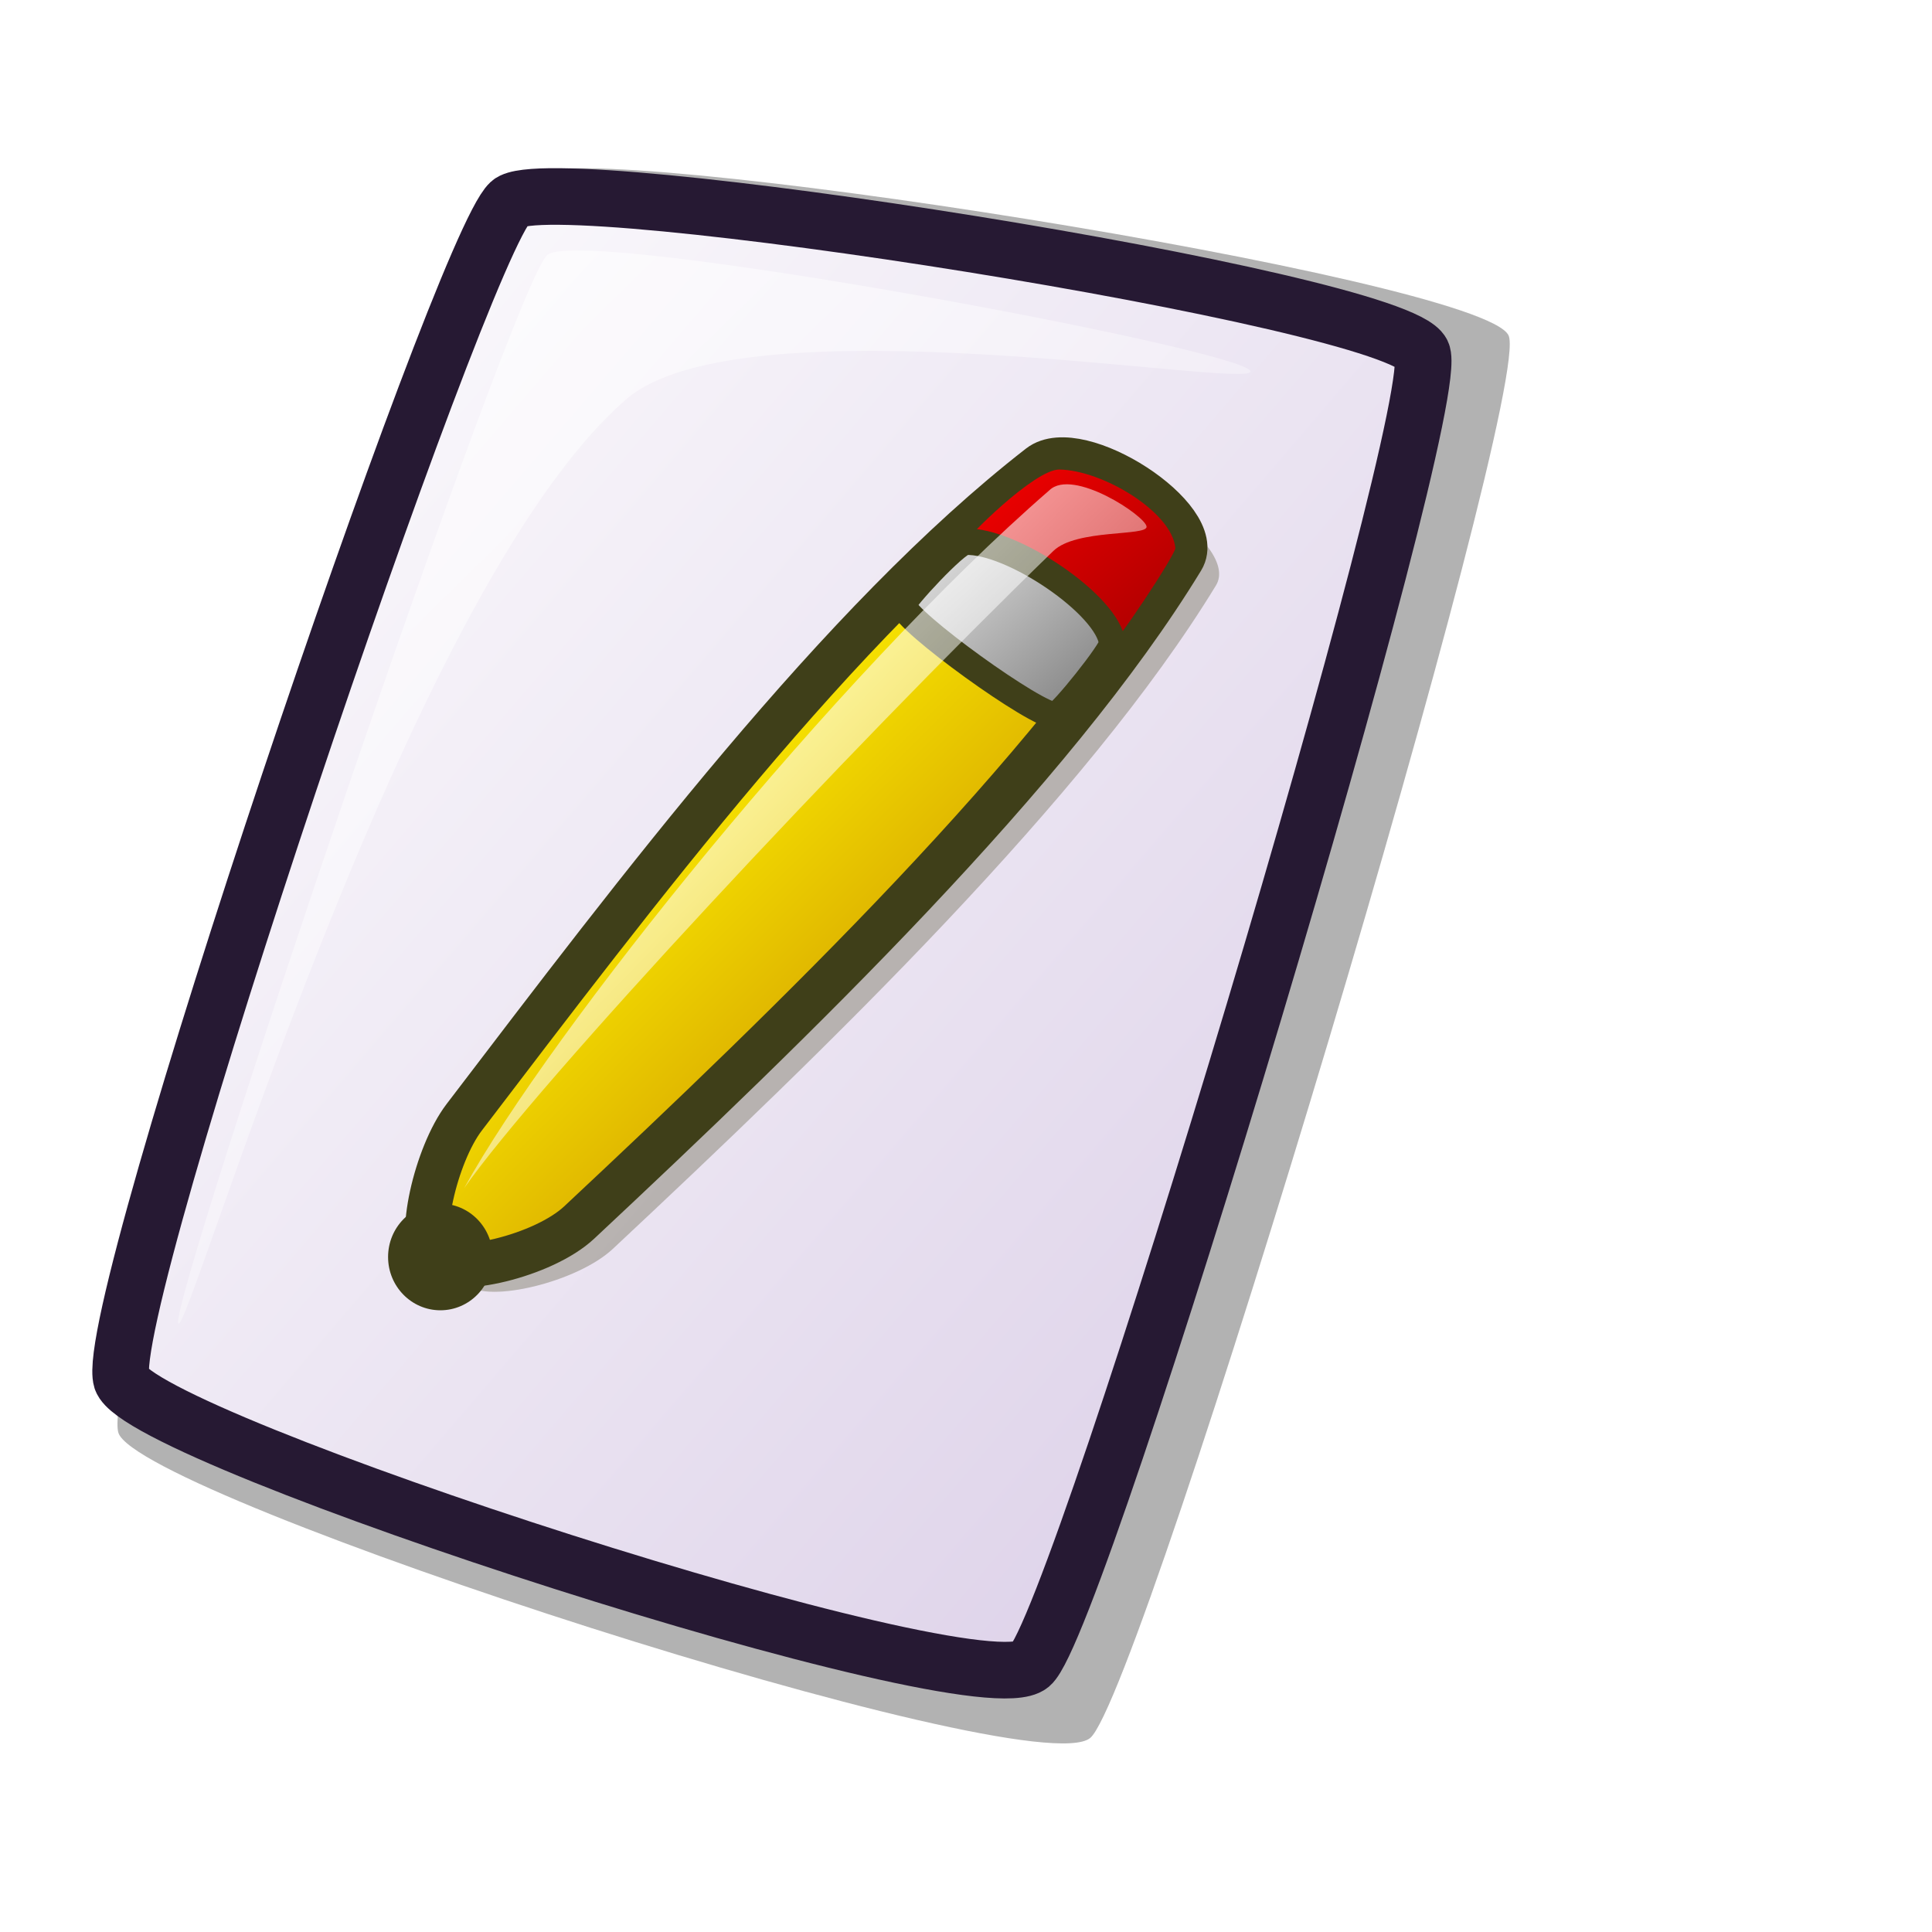
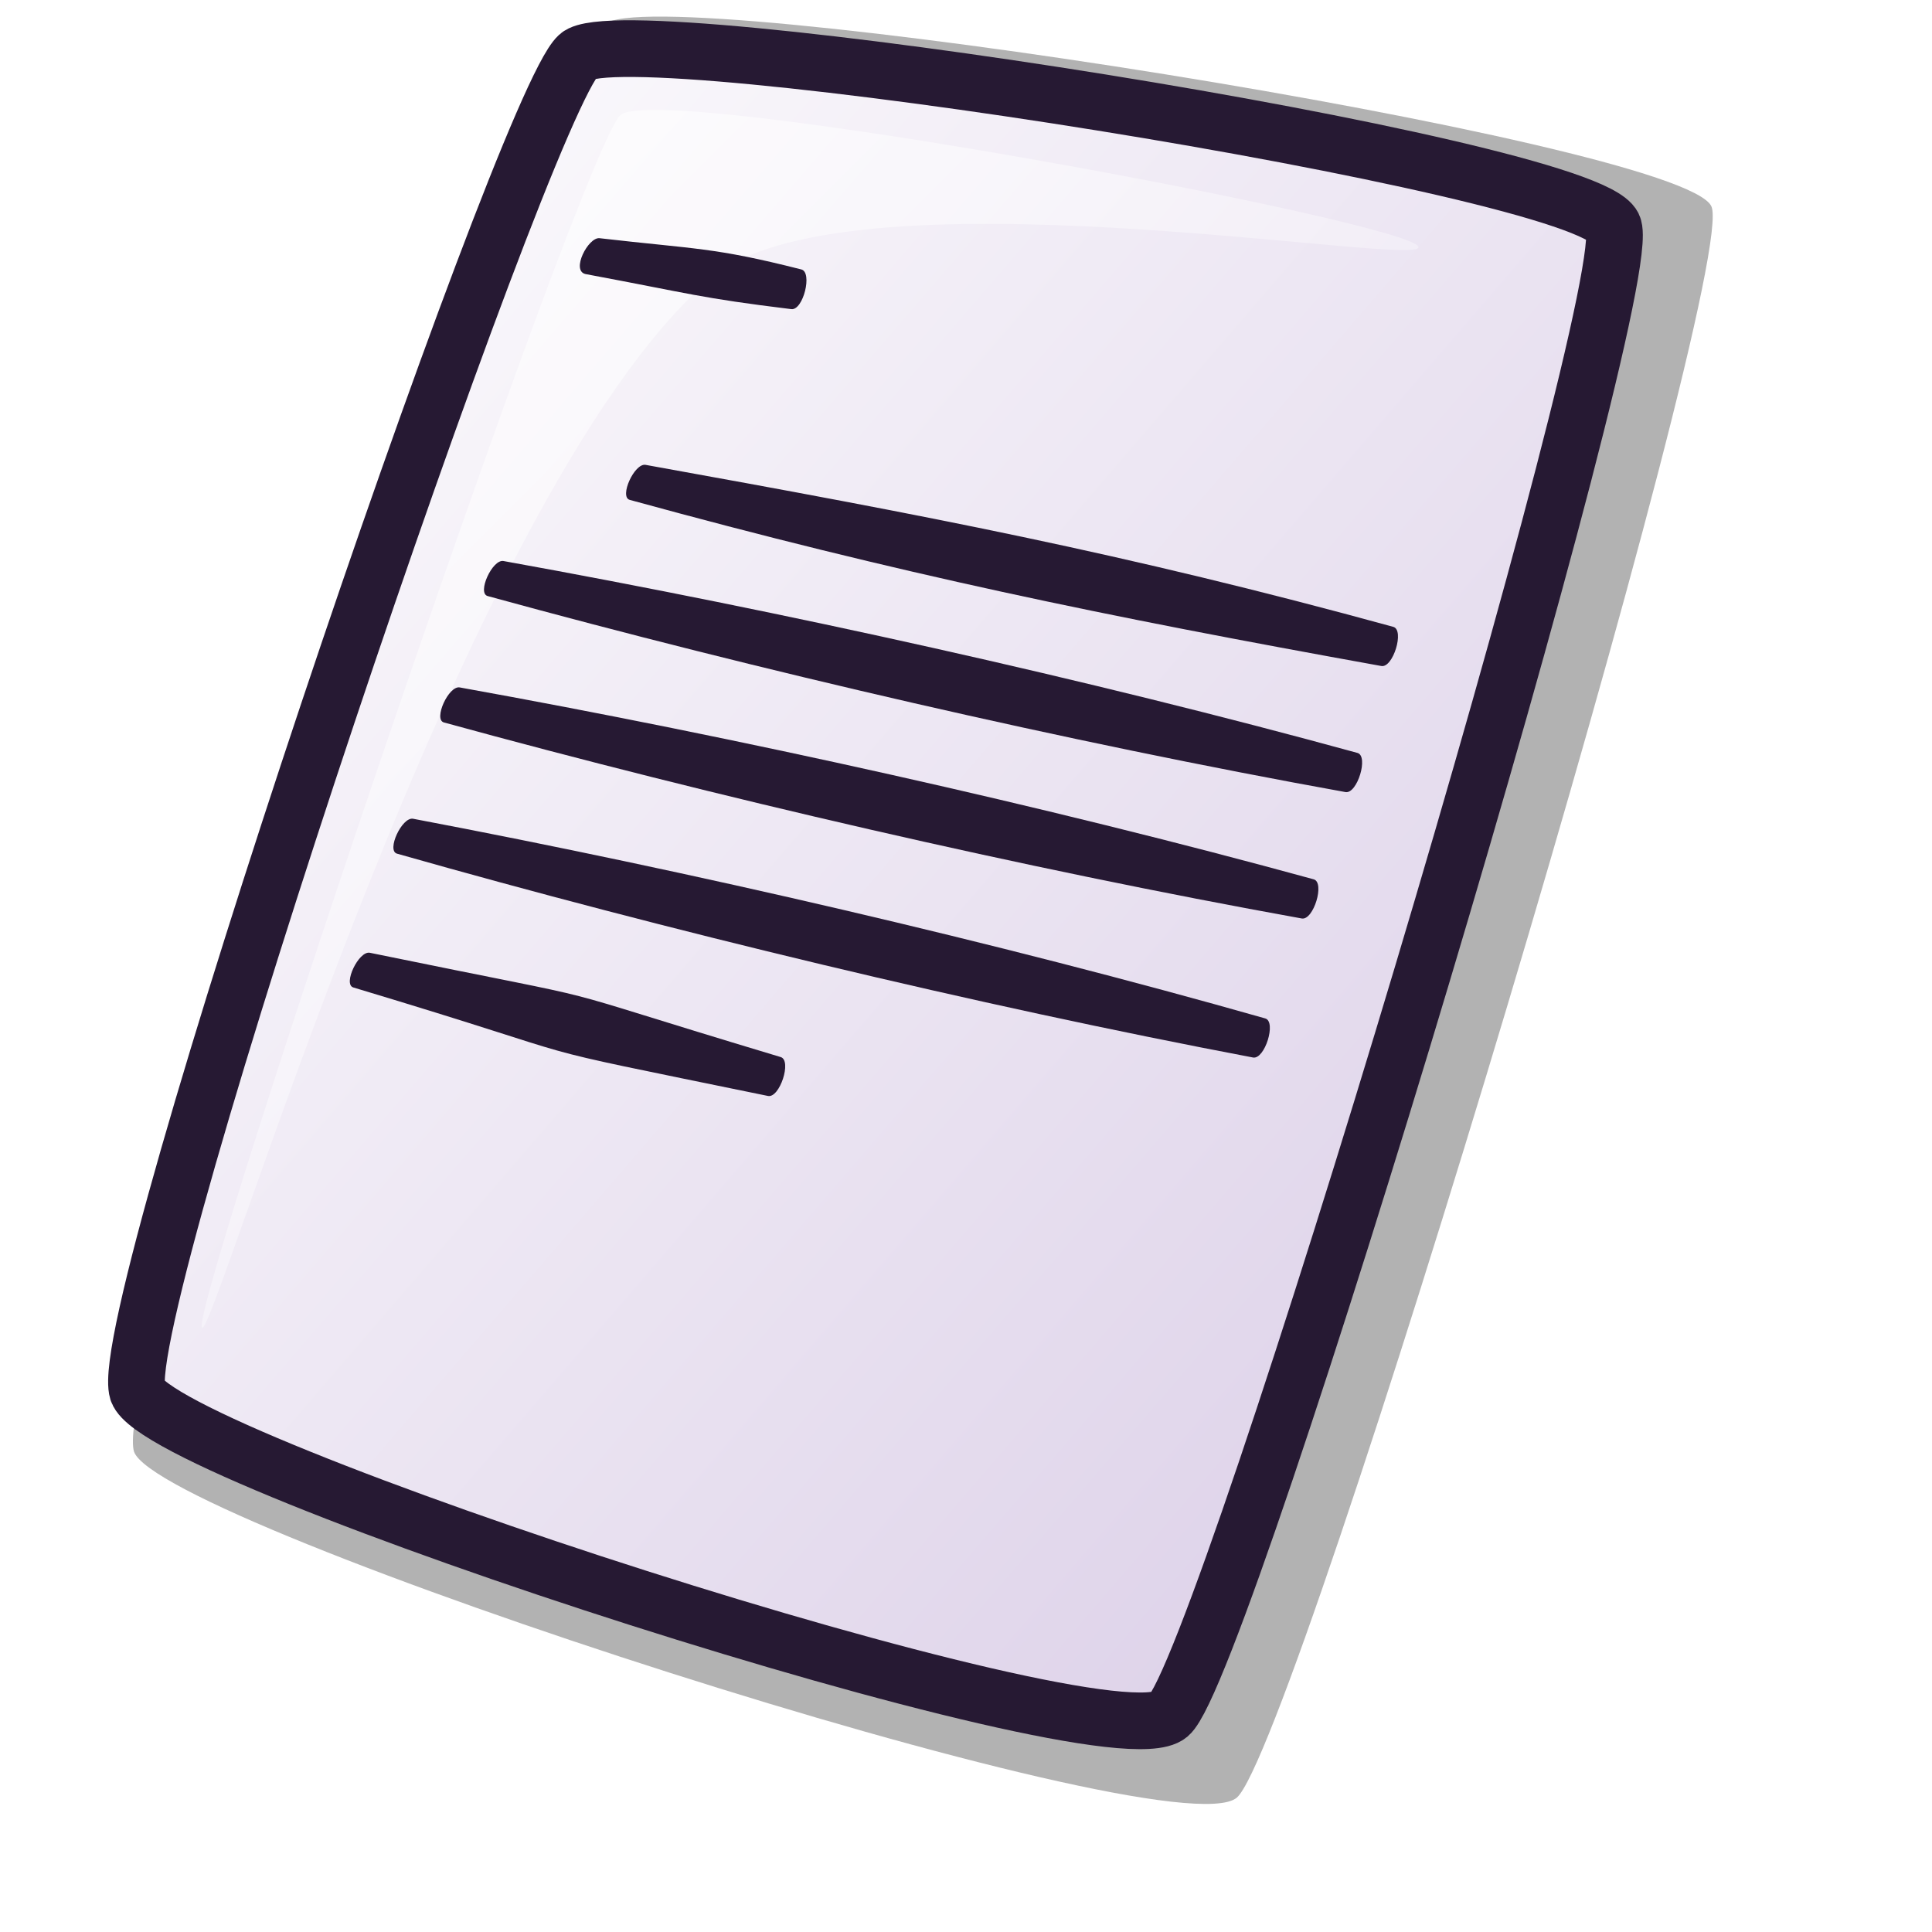
- <svg xmlns="http://www.w3.org/2000/svg" xmlns:xlink="http://www.w3.org/1999/xlink" version="1.0" x="0" y="0" width="48pt" height="48pt" id="svg1418">
-   <defs id="defs1420">
-     <linearGradient id="linearGradient621">
-       <stop style="stop-color:#ffffff;stop-opacity:1;" offset="0" id="stop622" />
-       <stop style="stop-color:#d9cce6;stop-opacity:1;" offset="1" id="stop623" />
+ <svg xmlns="http://www.w3.org/2000/svg" xmlns:xlink="http://www.w3.org/1999/xlink" id="svg1" width="48pt" height="48pt">
+   <defs id="defs3">
+     <linearGradient id="linearGradient866">
+       <stop style="stop-color:#ffffff;stop-opacity:1;" offset="0" id="stop867" />
+       <stop style="stop-color:#d9cce6;stop-opacity:1;" offset="1" id="stop868" />
    </linearGradient>
-     <linearGradient id="linearGradient1439">
-       <stop style="stop-color:#ffffff;stop-opacity:1;" offset="0" id="stop1440" />
-       <stop style="stop-color:#ffffff;stop-opacity:0;" offset="1" id="stop1441" />
+     <linearGradient id="linearGradient584">
+       <stop style="stop-color:#ffffff;stop-opacity:1;" offset="0" id="stop585" />
+       <stop style="stop-color:#ffffff;stop-opacity:0;" offset="1" id="stop586" />
    </linearGradient>
-     <linearGradient id="linearGradient1432">
-       <stop style="stop-color:#7f7f7f;stop-opacity:1;" offset="0" id="stop1433" />
-       <stop style="stop-color:#e6e6e6;stop-opacity:1;" offset="1" id="stop1434" />
-     </linearGradient>
-     <linearGradient id="linearGradient1428">
-       <stop style="stop-color:#f50000;stop-opacity:1;" offset="0" id="stop1429" />
-       <stop style="stop-color:#a90000;stop-opacity:1;" offset="1" id="stop1430" />
-     </linearGradient>
-     <linearGradient id="linearGradient1422">
-       <stop style="stop-color:#d7a600;stop-opacity:1;" offset="0" id="stop1423" />
-       <stop style="stop-color:#fff300;stop-opacity:1;" offset="1" id="stop1424" />
-     </linearGradient>
-     <linearGradient x1="0.645" y1="0.664" x2="0.323" y2="0.32" id="linearGradient1425" xlink:href="#linearGradient1422" />
-     <linearGradient x1="0.019" y1="0.008" x2="0.981" y2="0.984" id="linearGradient1427" xlink:href="#linearGradient1428" />
-     <linearGradient x1="0.981" y1="0.922" x2="0.019" y2="0.023" id="linearGradient1435" xlink:href="#linearGradient1432" />
-     <linearGradient x1="0.016" y1="0.023" x2="0.984" y2="0.984" id="linearGradient1438" xlink:href="#linearGradient1439" />
-     <linearGradient id="linearGradient1443" xlink:href="#linearGradient1439" x1="0" y1="0" x2="0.984" y2="1.008" />
-     <linearGradient xlink:href="#linearGradient621" id="linearGradient620" x1="0" y1="-0" x2="1.009" y2="0.992" />
+     <linearGradient xlink:href="#linearGradient866" id="linearGradient586" x1="-0" y1="0.016" x2="0.991" y2="0.984" />
+     <linearGradient xlink:href="#linearGradient584" id="linearGradient587" x1="0" y1="-0" x2="1" y2="1" />
  </defs>
-   <path d="M 3.923 47.467 C 4.636 49.598 34.175 59.18 36.115 57.572 C 37.851 56.118 50.84 12.825 49.971 11.108 C 49.066 9.215 19.097 4.5 17.675 5.795 C 15.923 7.399 3.174 45.022 3.923 47.467 z " style="font-size:12;opacity:0.303;fill-rule:evenodd;stroke-width:12.5;" id="path639" />
-   <path d="M 4.025 45.703 C 4.692 47.697 32.328 56.662 34.142 55.157 C 35.766 53.797 47.919 13.293 47.106 11.687 C 46.26 9.916 18.221 5.505 16.89 6.716 C 15.251 8.217 3.324 43.415 4.025 45.703 z " style="font-size:12;fill:url(#linearGradient620);fill-rule:evenodd;stroke:#261933;stroke-width:1.875;stroke-dasharray:none;" id="path634" />
-   <path d="M 5.905 43.835 C 5.616 43.105 17.076 9.131 18.148 8.431 C 19.487 7.517 41.132 11.562 41.42 12.291 C 41.684 12.959 24.532 9.839 20.716 13.253 C 13.398 19.615 6.168 44.502 5.905 43.835 z " style="font-size:12;opacity:0.7;fill:url(#linearGradient1443);fill-rule:evenodd;stroke:none;stroke-width:0.1pt;" id="path640" />
-   <path d="M 15.508 42.574 C 16.159 43.168 19.117 42.48 20.305 41.367 C 27.375 34.752 36.015 26.403 40.282 19.39 C 41.097 18.05 36.857 15.293 35.551 16.308 C 28.927 21.457 22.228 30.369 16.494 37.883 C 15.547 39.125 14.889 42.007 15.508 42.574 z " style="font-size:12;opacity:0.3;fill:#3f3f19;fill-rule:evenodd;stroke-width:12.5;" id="path1442" />
-   <path d="M 14.391 41.702 C 15.042 42.297 18 41.609 19.188 40.496 C 26.258 33.881 34.898 25.532 39.165 18.519 C 39.98 17.179 35.739 14.422 34.434 15.437 C 27.81 20.586 21.11 29.498 15.377 37.012 C 14.43 38.253 13.771 41.136 14.391 41.702 z " style="font-size:12;fill:url(#linearGradient1425);fill-rule:evenodd;stroke:#3f3f19;stroke-width:1.461;" id="path1421" />
-   <path d="M 31.953 18.017 C 32.001 18.522 36.176 21.527 36.717 21.467 C 36.898 21.459 38.952 18.363 38.935 18.151 C 38.821 16.958 36.529 15.575 35.091 15.554 C 34.273 15.542 31.938 17.875 31.953 18.017 z " style="font-size:12;fill:url(#linearGradient1427);fill-rule:evenodd;stroke-width:1pt;" id="path1426" />
-   <path d="M 29.908 20.036 C 29.96 20.571 34.385 23.756 34.958 23.693 C 35.15 23.684 36.862 21.54 36.844 21.315 C 36.723 20.05 33.496 17.877 31.98 17.947 C 31.668 17.957 29.892 19.885 29.908 20.036 z " style="font-size:12;fill:url(#linearGradient1435);fill-rule:evenodd;stroke:#3f3f19;stroke-width:0.877;" id="path1431" />
-   <ellipse cx="152.362" cy="565.562" rx="26.789" ry="26.789" transform="matrix(6.466874e-2,0,0,6.593896e-2,4.734945,4.345925)" style="font-size:12;fill:#3f3f19;fill-rule:evenodd;stroke-width:1pt;" id="path1436" />
-   <path d="M 15.377 39.357 C 18.227 34.186 27.676 22.389 34.762 16.241 C 35.539 15.488 37.959 17.1 37.982 17.447 C 38.003 17.77 35.653 17.515 34.894 18.251 C 28.118 24.819 17.796 35.898 15.377 39.357 z " style="font-size:12;opacity:0.99;fill:url(#linearGradient1438);fill-rule:evenodd;stroke:none;stroke-width:0.107pt;" id="path1437" />
+   <path d="M 4.439 48.086 C 5.248 50.504 38.766 61.377 40.966 59.553 C 42.936 57.902 57.676 8.779 56.689 6.83 C 55.663 4.682 21.657 -0.668 20.043 0.802 C 18.055 2.622 3.589 45.312 4.439 48.086 z " style="font-size:12;opacity:0.303;fill-rule:evenodd;stroke-width:12.5;" id="path639" />
+   <path d="M 4.554 46.085 C 5.311 48.347 36.67 58.52 38.728 56.813 C 40.571 55.269 54.361 9.31 53.438 7.487 C 52.478 5.477 20.663 0.472 19.153 1.846 C 17.293 3.549 3.759 43.489 4.554 46.085 z " style="font-size:12;fill:url(#linearGradient586);fill-rule:evenodd;stroke:#261933;stroke-width:1.877;" id="path634" />
+   <path d="M 6.688 43.966 C 6.36 43.137 19.364 4.587 20.579 3.792 C 22.099 2.755 46.66 7.345 46.986 8.173 C 47.286 8.931 27.824 5.391 23.494 9.264 C 15.19 16.483 6.986 44.722 6.688 43.966 z " style="font-size:12;opacity:0.7;fill:url(#linearGradient587);fill-rule:evenodd;stroke:none;stroke-width:0.1pt;" id="path640" />
+   <g id="g626" style="fill:#261933;fill-opacity:1;" transform="matrix(1.005217,-4.210047e-2,-3.563547e-3,1.096472,-0.353062,-0.388612)">
+     <path d="M 17.007 17.957 C 26.201 19.829 36.291 22.263 45.173 24.836 C 45.55 24.945 45.171 26.083 44.783 26.004 C 35.609 24.136 25.392 21.575 16.488 18.995 C 16.133 18.892 16.639 17.882 17.007 17.957 z " style="font-size:12;fill:#261933;fill-rule:evenodd;stroke-width:1pt;fill-opacity:1;" id="path643" />
+     <path d="M 21.68 15.231 C 30.873 17.103 37.459 18.499 46.341 21.072 C 46.718 21.181 46.339 22.319 45.952 22.24 C 36.777 20.372 30.065 18.849 21.161 16.269 C 20.806 16.167 21.312 15.156 21.68 15.231 z " style="font-size:12;fill:#261933;fill-rule:evenodd;stroke-width:1pt;fill-opacity:1;" id="path644" />
+     <path d="M 15.579 21.721 C 24.773 23.593 34.863 26.027 43.745 28.6 C 44.122 28.709 43.743 29.847 43.356 29.768 C 34.181 27.9 23.964 25.339 15.06 22.759 C 14.706 22.656 15.211 21.646 15.579 21.721 z " style="font-size:12;fill:#261933;fill-rule:evenodd;stroke-width:1pt;fill-opacity:1;" id="path645" />
+     <path d="M 12.645 29.625 C 21.796 31.697 17.373 30.53 26.197 33.296 C 26.572 33.413 26.168 34.543 25.782 34.455 C 16.651 32.388 20.949 33.425 12.103 30.652 C 11.751 30.542 12.279 29.542 12.645 29.625 z " style="font-size:12;fill:#261933;fill-rule:evenodd;stroke-width:1pt;fill-opacity:1;" id="path646" />
+     <path d="M 20.138 8.324 C 23.319 8.783 23.883 8.736 26.791 9.523 C 27.171 9.621 26.857 10.772 26.466 10.71 C 23.434 10.254 23.179 10.123 19.676 9.389 C 19.195 9.266 19.766 8.273 20.138 8.324 z " style="font-size:12;fill:#261933;fill-rule:evenodd;stroke-width:1pt;fill-opacity:1;" id="path647" />
+     <path d="M 14.056 25.63 C 23.233 27.578 33.303 30.095 42.163 32.742 C 42.539 32.855 42.151 33.989 41.764 33.907 C 32.606 31.963 22.41 29.317 13.528 26.664 C 13.174 26.558 13.688 25.552 14.056 25.63 z " style="font-size:12;fill:#261933;fill-rule:evenodd;stroke-width:1pt;fill-opacity:1;" id="path648" />
+   </g>
</svg>
